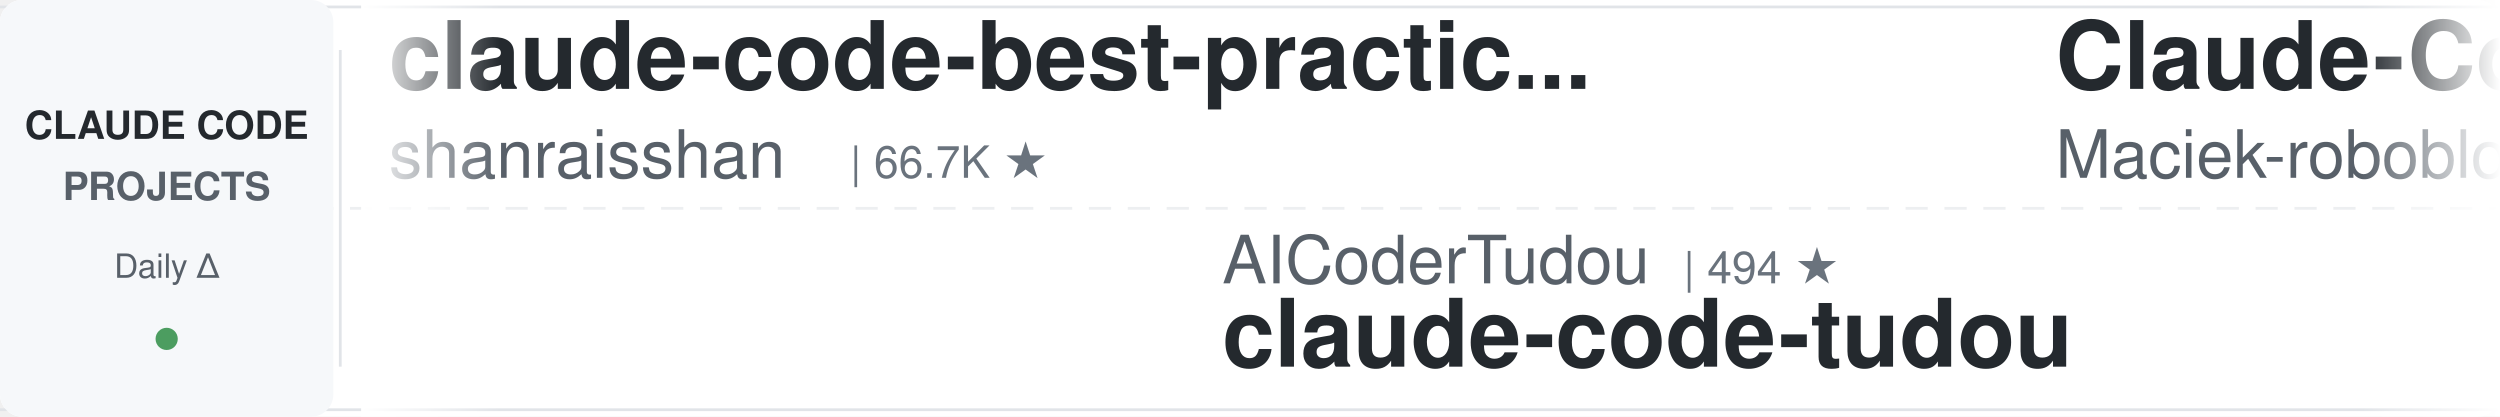
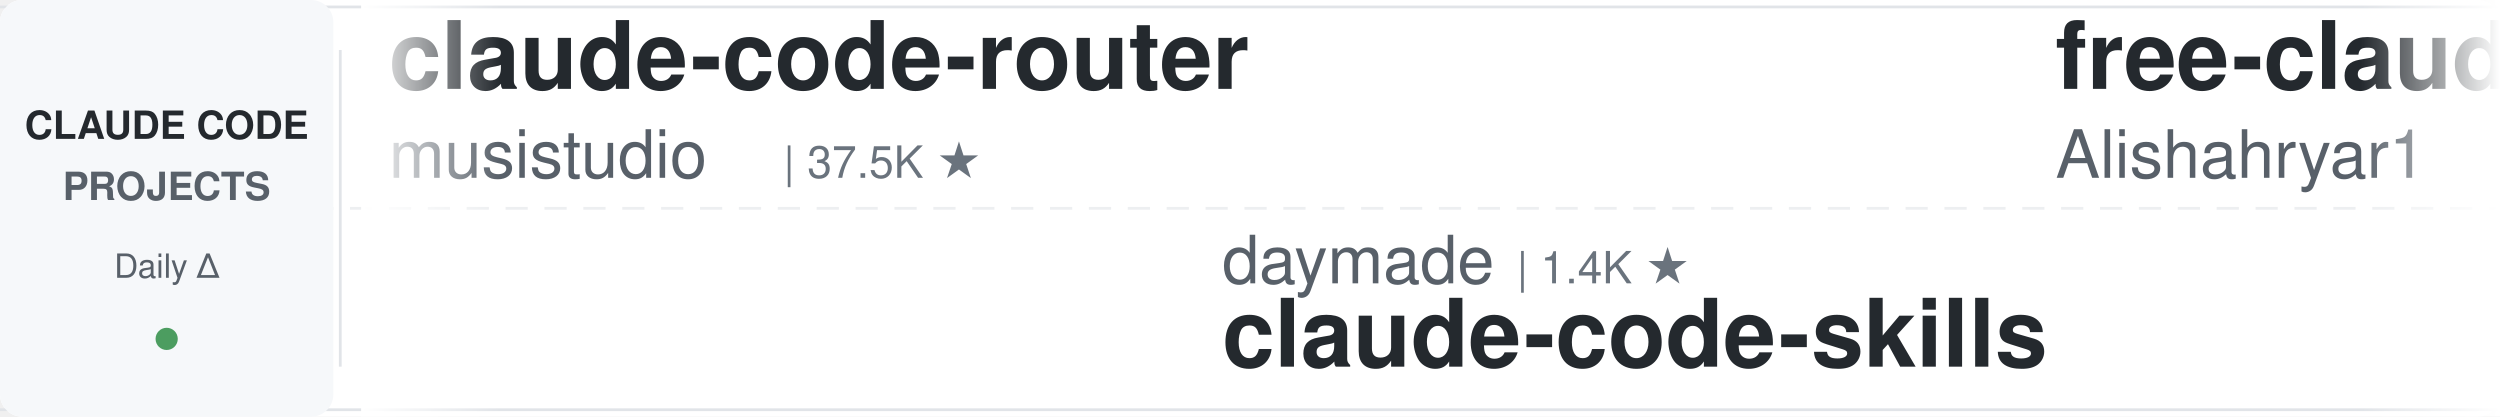
<svg xmlns="http://www.w3.org/2000/svg" width="900" height="150">
  <defs>
    <linearGradient id="leftFade" x1="0%" y1="0%" x2="100%" y2="0%">
      <stop offset="0%" style="stop-color:#ffffff;stop-opacity:1" />
      <stop offset="100%" style="stop-color:#ffffff;stop-opacity:0" />
    </linearGradient>
    <linearGradient id="rightFade" x1="0%" y1="0%" x2="100%" y2="0%">
      <stop offset="0%" style="stop-color:#ffffff;stop-opacity:0" />
      <stop offset="100%" style="stop-color:#ffffff;stop-opacity:1" />
    </linearGradient>
  </defs>
  <rect width="900" height="150" fill="#ffffff" rx="8" />
  <rect x="0" y="2" width="900" height="1" fill="#e1e4e8" />
  <rect x="0" y="147" width="900" height="1" fill="#e1e4e8" />
  <line x1="0" y1="75" x2="900" y2="75" stroke="#e1e4e8" stroke-width="1" stroke-dasharray="8 6" opacity="0.6" />
  <rect x="0" y="0" width="120" height="150" fill="#f6f8fa" rx="8" />
  <text x="60" y="50" font-family="-apple-system, BlinkMacSystemFont, 'Segoe UI', Helvetica, Arial, sans-serif" font-size="14" font-weight="600" fill="#24292e" text-anchor="middle">CLAUDE CODE</text>
  <text x="60" y="72" font-family="-apple-system, BlinkMacSystemFont, 'Segoe UI', Helvetica, Arial, sans-serif" font-size="14" font-weight="600" fill="#586069" text-anchor="middle">PROJECTS</text>
  <text x="60" y="100" font-family="-apple-system, BlinkMacSystemFont, 'Segoe UI', Helvetica, Arial, sans-serif" font-size="12" font-weight="500" fill="#586069" text-anchor="middle">Daily Δ</text>
  <circle cx="60" cy="122" r="4" fill="#22863a" opacity="0.8" />
  <rect x="122" y="18" width="1" height="114" fill="#e1e4e8" />
  <clipPath id="tickerClip">
    <rect x="130" y="0" width="770" height="150" />
  </clipPath>
  <g clip-path="url(#tickerClip)">
    <g id="tickerItems">
      <animateTransform attributeName="transform" attributeType="XML" type="translate" from="0 0" to="-3000 0" dur="54s" repeatCount="indefinite" />
      <g transform="translate(0, 0)">
-         <text x="140" y="32" font-family="-apple-system, BlinkMacSystemFont, 'Segoe UI', Helvetica, Arial, sans-serif" font-size="34" font-weight="600" fill="#24292e">claude-code-best-practic...</text>
-         <text x="140" y="64" font-family="-apple-system, BlinkMacSystemFont, 'Segoe UI', Helvetica, Arial, sans-serif" font-size="24" font-weight="400" fill="#586069">shanraisshan</text>
-         <text x="306" y="64" font-family="-apple-system, BlinkMacSystemFont, 'Segoe UI', Helvetica, Arial, sans-serif" font-size="16" font-weight="500" fill="#6a737d">| 66.7K ★</text>
+         <text x="140" y="32" font-family="-apple-system, BlinkMacSystemFont, 'Segoe UI', Helvetica, Arial, sans-serif" font-size="34" font-weight="600" fill="#24292e">claude-code-router</text>
+         <text x="140" y="64" font-family="-apple-system, BlinkMacSystemFont, 'Segoe UI', Helvetica, Arial, sans-serif" font-size="24" font-weight="400" fill="#586069">musistudio</text>
+         <text x="282" y="64" font-family="-apple-system, BlinkMacSystemFont, 'Segoe UI', Helvetica, Arial, sans-serif" font-size="16" font-weight="500" fill="#6a737d">| 37.5K ★</text>
      </g>
      <g transform="translate(300, 0)">
-         <text x="140" y="102" font-family="-apple-system, BlinkMacSystemFont, 'Segoe UI', Helvetica, Arial, sans-serif" font-size="24" font-weight="400" fill="#586069">AICoderTudou</text>
-         <text x="306" y="102" font-family="-apple-system, BlinkMacSystemFont, 'Segoe UI', Helvetica, Arial, sans-serif" font-size="16" font-weight="500" fill="#6a737d">| 494 ★</text>
-         <text x="140" y="132" font-family="-apple-system, BlinkMacSystemFont, 'Segoe UI', Helvetica, Arial, sans-serif" font-size="34" font-weight="600" fill="#24292e">claude-code-tudou</text>
+         <text x="140" y="102" font-family="-apple-system, BlinkMacSystemFont, 'Segoe UI', Helvetica, Arial, sans-serif" font-size="24" font-weight="400" fill="#586069">daymade</text>
+         <text x="246" y="102" font-family="-apple-system, BlinkMacSystemFont, 'Segoe UI', Helvetica, Arial, sans-serif" font-size="16" font-weight="500" fill="#6a737d">| 1.4K ★</text>
+         <text x="140" y="132" font-family="-apple-system, BlinkMacSystemFont, 'Segoe UI', Helvetica, Arial, sans-serif" font-size="34" font-weight="600" fill="#24292e">claude-code-skills</text>
      </g>
      <g transform="translate(600, 0)">
-         <text x="140" y="32" font-family="-apple-system, BlinkMacSystemFont, 'Segoe UI', Helvetica, Arial, sans-serif" font-size="34" font-weight="600" fill="#24292e">Claude-Code-Usage-Monito...</text>
-         <text x="140" y="64" font-family="-apple-system, BlinkMacSystemFont, 'Segoe UI', Helvetica, Arial, sans-serif" font-size="24" font-weight="400" fill="#586069">Maciek-roboblog</text>
-         <text x="342" y="64" font-family="-apple-system, BlinkMacSystemFont, 'Segoe UI', Helvetica, Arial, sans-serif" font-size="16" font-weight="500" fill="#6a737d">| 8.7K ★</text>
+         <text x="140" y="32" font-family="-apple-system, BlinkMacSystemFont, 'Segoe UI', Helvetica, Arial, sans-serif" font-size="34" font-weight="600" fill="#24292e">free-claude-code</text>
+         <text x="140" y="64" font-family="-apple-system, BlinkMacSystemFont, 'Segoe UI', Helvetica, Arial, sans-serif" font-size="24" font-weight="400" fill="#586069">Alishahryar1</text>
+         <text x="306" y="64" font-family="-apple-system, BlinkMacSystemFont, 'Segoe UI', Helvetica, Arial, sans-serif" font-size="16" font-weight="500" fill="#6a737d">| 56.3K ★</text>
      </g>
      <g transform="translate(900, 0)">
+         <text x="140" y="102" font-family="-apple-system, BlinkMacSystemFont, 'Segoe UI', Helvetica, Arial, sans-serif" font-size="24" font-weight="400" fill="#586069">ccplugins</text>
+         <text x="270" y="102" font-family="-apple-system, BlinkMacSystemFont, 'Segoe UI', Helvetica, Arial, sans-serif" font-size="16" font-weight="500" fill="#6a737d">| 956 ★</text>
+         <text x="140" y="132" font-family="-apple-system, BlinkMacSystemFont, 'Segoe UI', Helvetica, Arial, sans-serif" font-size="34" font-weight="600" fill="#24292e">awesome-claude-code-plug...</text>
+       </g>
+       <g transform="translate(1200, 0)">
+         <text x="140" y="32" font-family="-apple-system, BlinkMacSystemFont, 'Segoe UI', Helvetica, Arial, sans-serif" font-size="34" font-weight="600" fill="#24292e">claude-code-action</text>
+         <text x="140" y="64" font-family="-apple-system, BlinkMacSystemFont, 'Segoe UI', Helvetica, Arial, sans-serif" font-size="24" font-weight="400" fill="#586069">anthropics</text>
+         <text x="282" y="64" font-family="-apple-system, BlinkMacSystemFont, 'Segoe UI', Helvetica, Arial, sans-serif" font-size="16" font-weight="500" fill="#6a737d">| 9.2K ★</text>
+       </g>
+       <g transform="translate(1500, 0)">
        <text x="140" y="102" font-family="-apple-system, BlinkMacSystemFont, 'Segoe UI', Helvetica, Arial, sans-serif" font-size="24" font-weight="400" fill="#586069">diet103</text>
        <text x="246" y="102" font-family="-apple-system, BlinkMacSystemFont, 'Segoe UI', Helvetica, Arial, sans-serif" font-size="16" font-weight="500" fill="#6a737d">| 10.0K ★</text>
        <text x="140" y="132" font-family="-apple-system, BlinkMacSystemFont, 'Segoe UI', Helvetica, Arial, sans-serif" font-size="34" font-weight="600" fill="#24292e">claude-code-infrastructu...</text>
      </g>
-       <g transform="translate(1200, 0)">
-         <text x="140" y="32" font-family="-apple-system, BlinkMacSystemFont, 'Segoe UI', Helvetica, Arial, sans-serif" font-size="34" font-weight="600" fill="#24292e">claude-code-from-scratch</text>
-         <text x="140" y="64" font-family="-apple-system, BlinkMacSystemFont, 'Segoe UI', Helvetica, Arial, sans-serif" font-size="24" font-weight="400" fill="#586069">Windy3f3f3f3f</text>
-         <text x="318" y="64" font-family="-apple-system, BlinkMacSystemFont, 'Segoe UI', Helvetica, Arial, sans-serif" font-size="16" font-weight="500" fill="#6a737d">| 2.7K ★</text>
-       </g>
-       <g transform="translate(1500, 0)">
-         <text x="140" y="102" font-family="-apple-system, BlinkMacSystemFont, 'Segoe UI', Helvetica, Arial, sans-serif" font-size="24" font-weight="400" fill="#586069">LING71671</text>
-         <text x="270" y="102" font-family="-apple-system, BlinkMacSystemFont, 'Segoe UI', Helvetica, Arial, sans-serif" font-size="16" font-weight="500" fill="#6a737d">| 958 ★</text>
-         <text x="140" y="132" font-family="-apple-system, BlinkMacSystemFont, 'Segoe UI', Helvetica, Arial, sans-serif" font-size="34" font-weight="600" fill="#24292e">Open-ClaudeCode</text>
-       </g>
      <g transform="translate(1800, 0)">
-         <text x="140" y="32" font-family="-apple-system, BlinkMacSystemFont, 'Segoe UI', Helvetica, Arial, sans-serif" font-size="34" font-weight="600" fill="#24292e">Claude-Code-Game-Studios</text>
-         <text x="140" y="64" font-family="-apple-system, BlinkMacSystemFont, 'Segoe UI', Helvetica, Arial, sans-serif" font-size="24" font-weight="400" fill="#586069">Donchitos</text>
-         <text x="270" y="64" font-family="-apple-system, BlinkMacSystemFont, 'Segoe UI', Helvetica, Arial, sans-serif" font-size="16" font-weight="500" fill="#6a737d">| 25.5K ★</text>
+         <text x="140" y="32" font-family="-apple-system, BlinkMacSystemFont, 'Segoe UI', Helvetica, Arial, sans-serif" font-size="34" font-weight="600" fill="#24292e">claude-code-harness</text>
+         <text x="140" y="64" font-family="-apple-system, BlinkMacSystemFont, 'Segoe UI', Helvetica, Arial, sans-serif" font-size="24" font-weight="400" fill="#586069">Chachamaru127</text>
+         <text x="318" y="64" font-family="-apple-system, BlinkMacSystemFont, 'Segoe UI', Helvetica, Arial, sans-serif" font-size="16" font-weight="500" fill="#6a737d">| 3.1K ★</text>
      </g>
      <g transform="translate(2100, 0)">
-         <text x="140" y="102" font-family="-apple-system, BlinkMacSystemFont, 'Segoe UI', Helvetica, Arial, sans-serif" font-size="24" font-weight="400" fill="#586069">Chachamaru127</text>
-         <text x="318" y="102" font-family="-apple-system, BlinkMacSystemFont, 'Segoe UI', Helvetica, Arial, sans-serif" font-size="16" font-weight="500" fill="#6a737d">| 3.1K ★</text>
-         <text x="140" y="132" font-family="-apple-system, BlinkMacSystemFont, 'Segoe UI', Helvetica, Arial, sans-serif" font-size="34" font-weight="600" fill="#24292e">claude-code-harness</text>
+         <text x="140" y="102" font-family="-apple-system, BlinkMacSystemFont, 'Segoe UI', Helvetica, Arial, sans-serif" font-size="24" font-weight="400" fill="#586069">Donchitos</text>
+         <text x="270" y="102" font-family="-apple-system, BlinkMacSystemFont, 'Segoe UI', Helvetica, Arial, sans-serif" font-size="16" font-weight="500" fill="#6a737d">| 25.6K ★</text>
+         <text x="140" y="132" font-family="-apple-system, BlinkMacSystemFont, 'Segoe UI', Helvetica, Arial, sans-serif" font-size="34" font-weight="600" fill="#24292e">Claude-Code-Game-Studios</text>
      </g>
      <g transform="translate(2400, 0)">
-         <text x="140" y="32" font-family="-apple-system, BlinkMacSystemFont, 'Segoe UI', Helvetica, Arial, sans-serif" font-size="34" font-weight="600" fill="#24292e">claude-code-from-source</text>
-         <text x="140" y="64" font-family="-apple-system, BlinkMacSystemFont, 'Segoe UI', Helvetica, Arial, sans-serif" font-size="24" font-weight="400" fill="#586069">alejandrobalderas</text>
-         <text x="366" y="64" font-family="-apple-system, BlinkMacSystemFont, 'Segoe UI', Helvetica, Arial, sans-serif" font-size="16" font-weight="500" fill="#6a737d">| 3.0K ★</text>
+         <text x="140" y="32" font-family="-apple-system, BlinkMacSystemFont, 'Segoe UI', Helvetica, Arial, sans-serif" font-size="34" font-weight="600" fill="#24292e">edmunds-claude-code</text>
+         <text x="140" y="64" font-family="-apple-system, BlinkMacSystemFont, 'Segoe UI', Helvetica, Arial, sans-serif" font-size="24" font-weight="400" fill="#586069">edmund-io</text>
+         <text x="270" y="64" font-family="-apple-system, BlinkMacSystemFont, 'Segoe UI', Helvetica, Arial, sans-serif" font-size="16" font-weight="500" fill="#6a737d">| 1.5K ★</text>
      </g>
      <g transform="translate(2700, 0)">
-         <text x="140" y="102" font-family="-apple-system, BlinkMacSystemFont, 'Segoe UI', Helvetica, Arial, sans-serif" font-size="24" font-weight="400" fill="#586069">Piebald-AI</text>
-         <text x="282" y="102" font-family="-apple-system, BlinkMacSystemFont, 'Segoe UI', Helvetica, Arial, sans-serif" font-size="16" font-weight="500" fill="#6a737d">| 12.8K ★</text>
-         <text x="140" y="132" font-family="-apple-system, BlinkMacSystemFont, 'Segoe UI', Helvetica, Arial, sans-serif" font-size="34" font-weight="600" fill="#24292e">claude-code-system-promp...</text>
+         <text x="140" y="102" font-family="-apple-system, BlinkMacSystemFont, 'Segoe UI', Helvetica, Arial, sans-serif" font-size="24" font-weight="400" fill="#586069">digitalsamba</text>
+         <text x="306" y="102" font-family="-apple-system, BlinkMacSystemFont, 'Segoe UI', Helvetica, Arial, sans-serif" font-size="16" font-weight="500" fill="#6a737d">| 2.2K ★</text>
+         <text x="140" y="132" font-family="-apple-system, BlinkMacSystemFont, 'Segoe UI', Helvetica, Arial, sans-serif" font-size="34" font-weight="600" fill="#24292e">claude-code-video-toolki...</text>
      </g>
      <g transform="translate(3000, 0)">
-         <text x="140" y="32" font-family="-apple-system, BlinkMacSystemFont, 'Segoe UI', Helvetica, Arial, sans-serif" font-size="34" font-weight="600" fill="#24292e">claude-code-best-practic...</text>
-         <text x="140" y="64" font-family="-apple-system, BlinkMacSystemFont, 'Segoe UI', Helvetica, Arial, sans-serif" font-size="24" font-weight="400" fill="#586069">shanraisshan</text>
-         <text x="306" y="64" font-family="-apple-system, BlinkMacSystemFont, 'Segoe UI', Helvetica, Arial, sans-serif" font-size="16" font-weight="500" fill="#6a737d">| 66.7K ★</text>
+         <text x="140" y="32" font-family="-apple-system, BlinkMacSystemFont, 'Segoe UI', Helvetica, Arial, sans-serif" font-size="34" font-weight="600" fill="#24292e">claude-code-router</text>
+         <text x="140" y="64" font-family="-apple-system, BlinkMacSystemFont, 'Segoe UI', Helvetica, Arial, sans-serif" font-size="24" font-weight="400" fill="#586069">musistudio</text>
+         <text x="282" y="64" font-family="-apple-system, BlinkMacSystemFont, 'Segoe UI', Helvetica, Arial, sans-serif" font-size="16" font-weight="500" fill="#6a737d">| 37.5K ★</text>
      </g>
      <g transform="translate(3300, 0)">
-         <text x="140" y="102" font-family="-apple-system, BlinkMacSystemFont, 'Segoe UI', Helvetica, Arial, sans-serif" font-size="24" font-weight="400" fill="#586069">AICoderTudou</text>
-         <text x="306" y="102" font-family="-apple-system, BlinkMacSystemFont, 'Segoe UI', Helvetica, Arial, sans-serif" font-size="16" font-weight="500" fill="#6a737d">| 494 ★</text>
-         <text x="140" y="132" font-family="-apple-system, BlinkMacSystemFont, 'Segoe UI', Helvetica, Arial, sans-serif" font-size="34" font-weight="600" fill="#24292e">claude-code-tudou</text>
+         <text x="140" y="102" font-family="-apple-system, BlinkMacSystemFont, 'Segoe UI', Helvetica, Arial, sans-serif" font-size="24" font-weight="400" fill="#586069">daymade</text>
+         <text x="246" y="102" font-family="-apple-system, BlinkMacSystemFont, 'Segoe UI', Helvetica, Arial, sans-serif" font-size="16" font-weight="500" fill="#6a737d">| 1.4K ★</text>
+         <text x="140" y="132" font-family="-apple-system, BlinkMacSystemFont, 'Segoe UI', Helvetica, Arial, sans-serif" font-size="34" font-weight="600" fill="#24292e">claude-code-skills</text>
      </g>
      <g transform="translate(3600, 0)">
-         <text x="140" y="32" font-family="-apple-system, BlinkMacSystemFont, 'Segoe UI', Helvetica, Arial, sans-serif" font-size="34" font-weight="600" fill="#24292e">Claude-Code-Usage-Monito...</text>
-         <text x="140" y="64" font-family="-apple-system, BlinkMacSystemFont, 'Segoe UI', Helvetica, Arial, sans-serif" font-size="24" font-weight="400" fill="#586069">Maciek-roboblog</text>
-         <text x="342" y="64" font-family="-apple-system, BlinkMacSystemFont, 'Segoe UI', Helvetica, Arial, sans-serif" font-size="16" font-weight="500" fill="#6a737d">| 8.7K ★</text>
+         <text x="140" y="32" font-family="-apple-system, BlinkMacSystemFont, 'Segoe UI', Helvetica, Arial, sans-serif" font-size="34" font-weight="600" fill="#24292e">free-claude-code</text>
+         <text x="140" y="64" font-family="-apple-system, BlinkMacSystemFont, 'Segoe UI', Helvetica, Arial, sans-serif" font-size="24" font-weight="400" fill="#586069">Alishahryar1</text>
+         <text x="306" y="64" font-family="-apple-system, BlinkMacSystemFont, 'Segoe UI', Helvetica, Arial, sans-serif" font-size="16" font-weight="500" fill="#6a737d">| 56.3K ★</text>
      </g>
      <g transform="translate(3900, 0)">
-         <text x="140" y="102" font-family="-apple-system, BlinkMacSystemFont, 'Segoe UI', Helvetica, Arial, sans-serif" font-size="24" font-weight="400" fill="#586069">diet103</text>
-         <text x="246" y="102" font-family="-apple-system, BlinkMacSystemFont, 'Segoe UI', Helvetica, Arial, sans-serif" font-size="16" font-weight="500" fill="#6a737d">| 10.0K ★</text>
-         <text x="140" y="132" font-family="-apple-system, BlinkMacSystemFont, 'Segoe UI', Helvetica, Arial, sans-serif" font-size="34" font-weight="600" fill="#24292e">claude-code-infrastructu...</text>
+         <text x="140" y="102" font-family="-apple-system, BlinkMacSystemFont, 'Segoe UI', Helvetica, Arial, sans-serif" font-size="24" font-weight="400" fill="#586069">ccplugins</text>
+         <text x="270" y="102" font-family="-apple-system, BlinkMacSystemFont, 'Segoe UI', Helvetica, Arial, sans-serif" font-size="16" font-weight="500" fill="#6a737d">| 956 ★</text>
+         <text x="140" y="132" font-family="-apple-system, BlinkMacSystemFont, 'Segoe UI', Helvetica, Arial, sans-serif" font-size="34" font-weight="600" fill="#24292e">awesome-claude-code-plug...</text>
      </g>
    </g>
  </g>
  <rect x="130" y="0" width="50" height="150" fill="url(#leftFade)" />
  <rect x="850" y="0" width="50" height="150" fill="url(#rightFade)" />
</svg>
